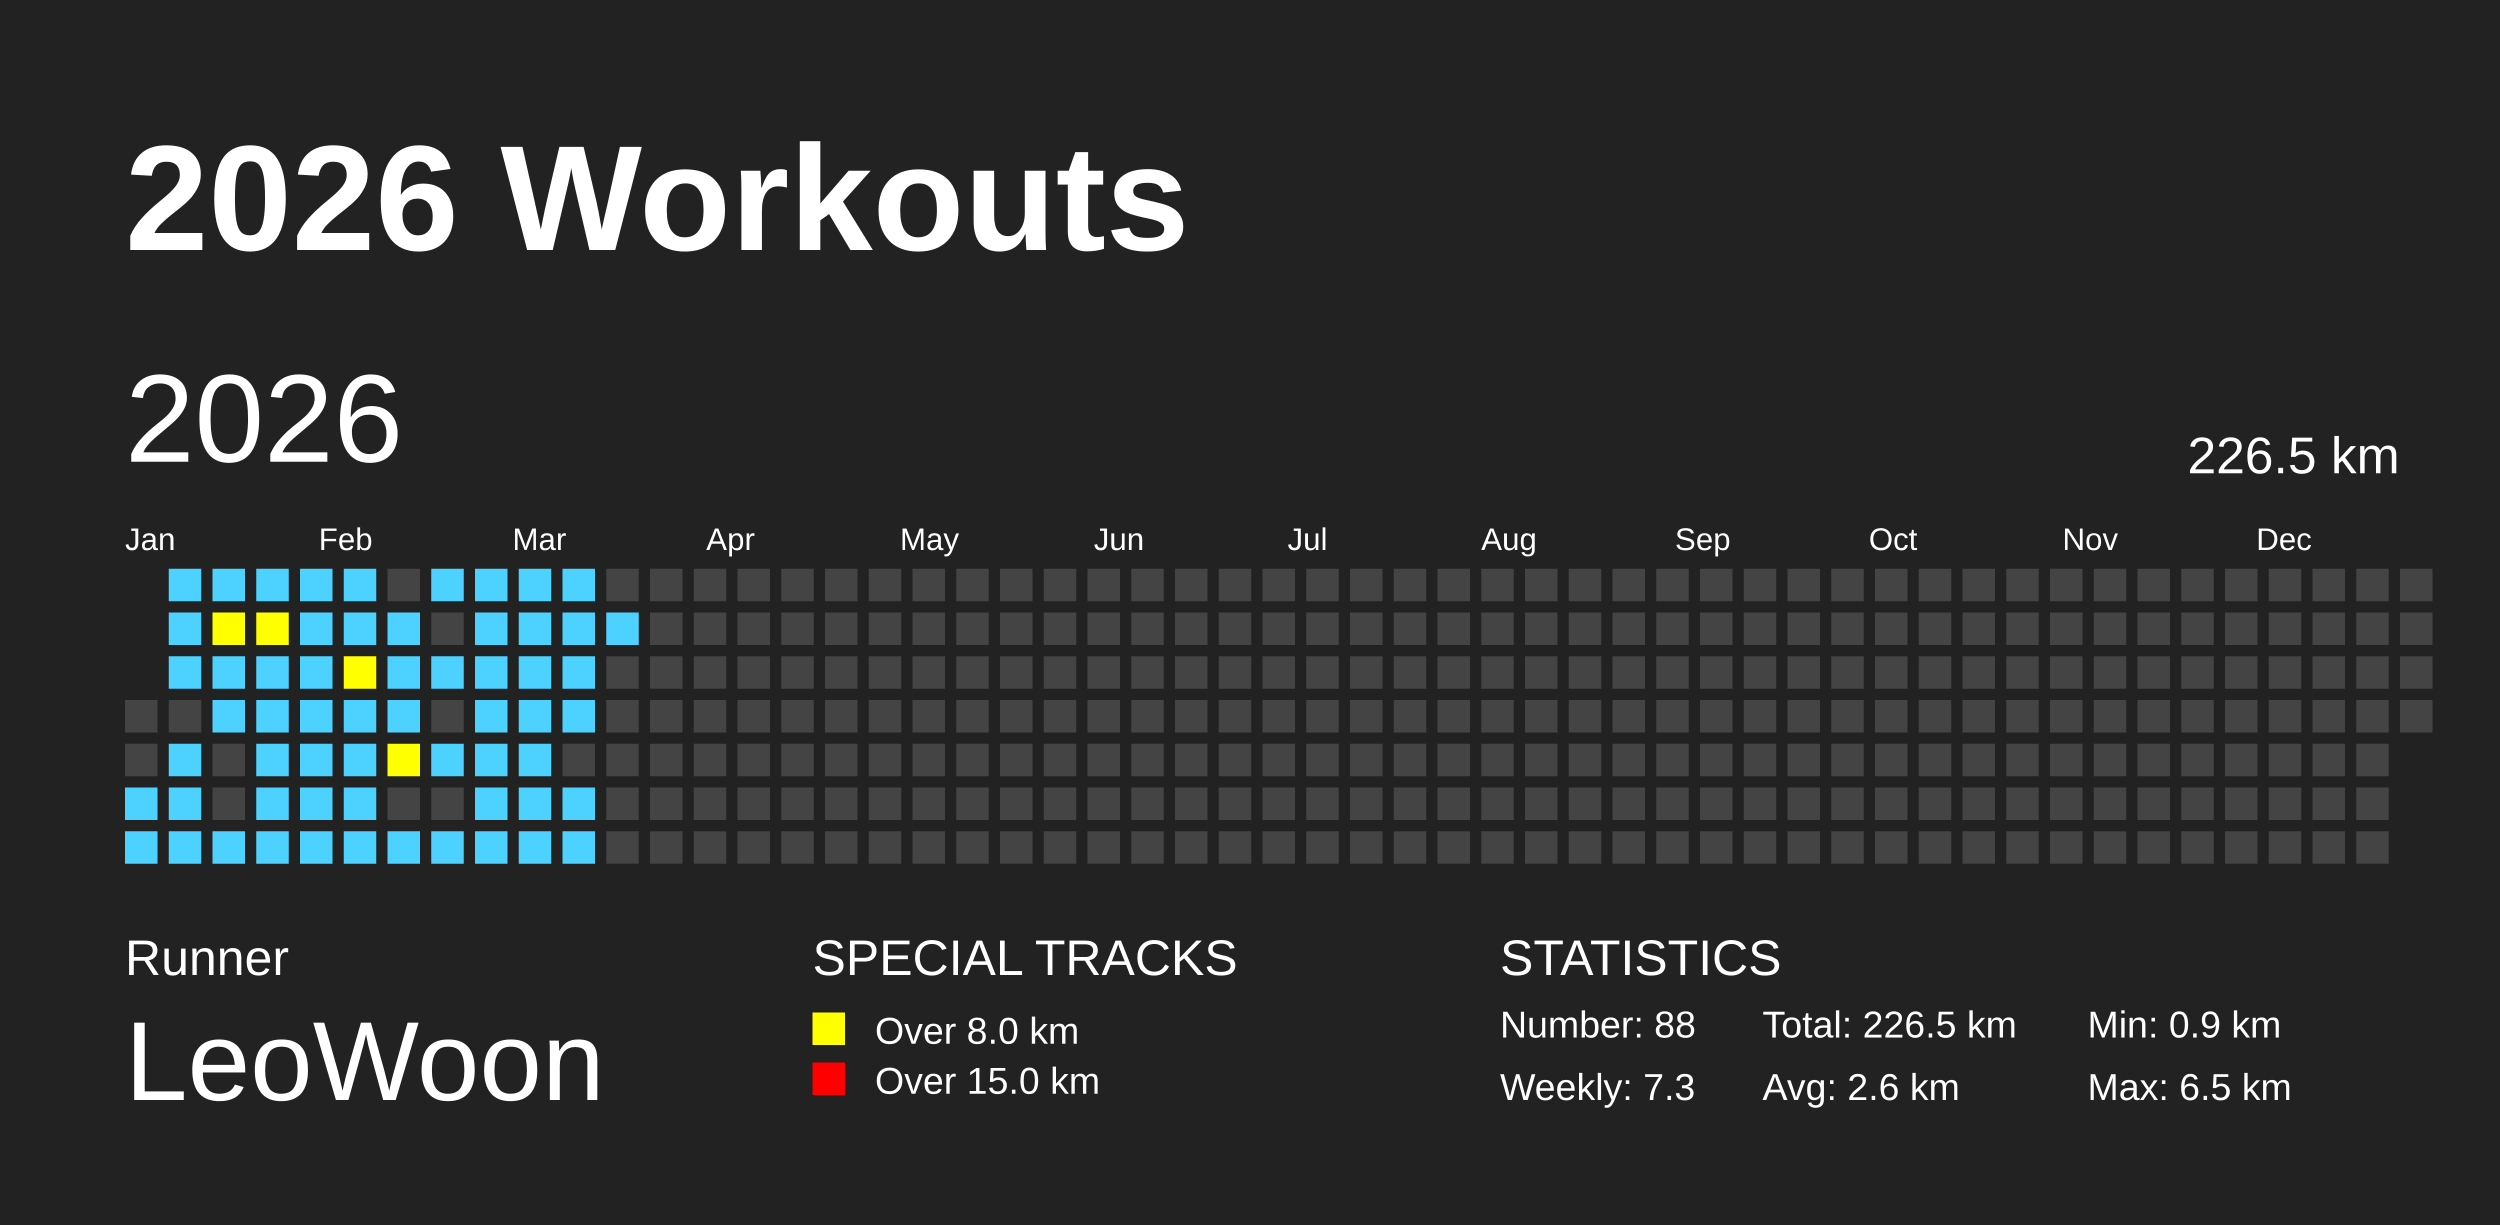
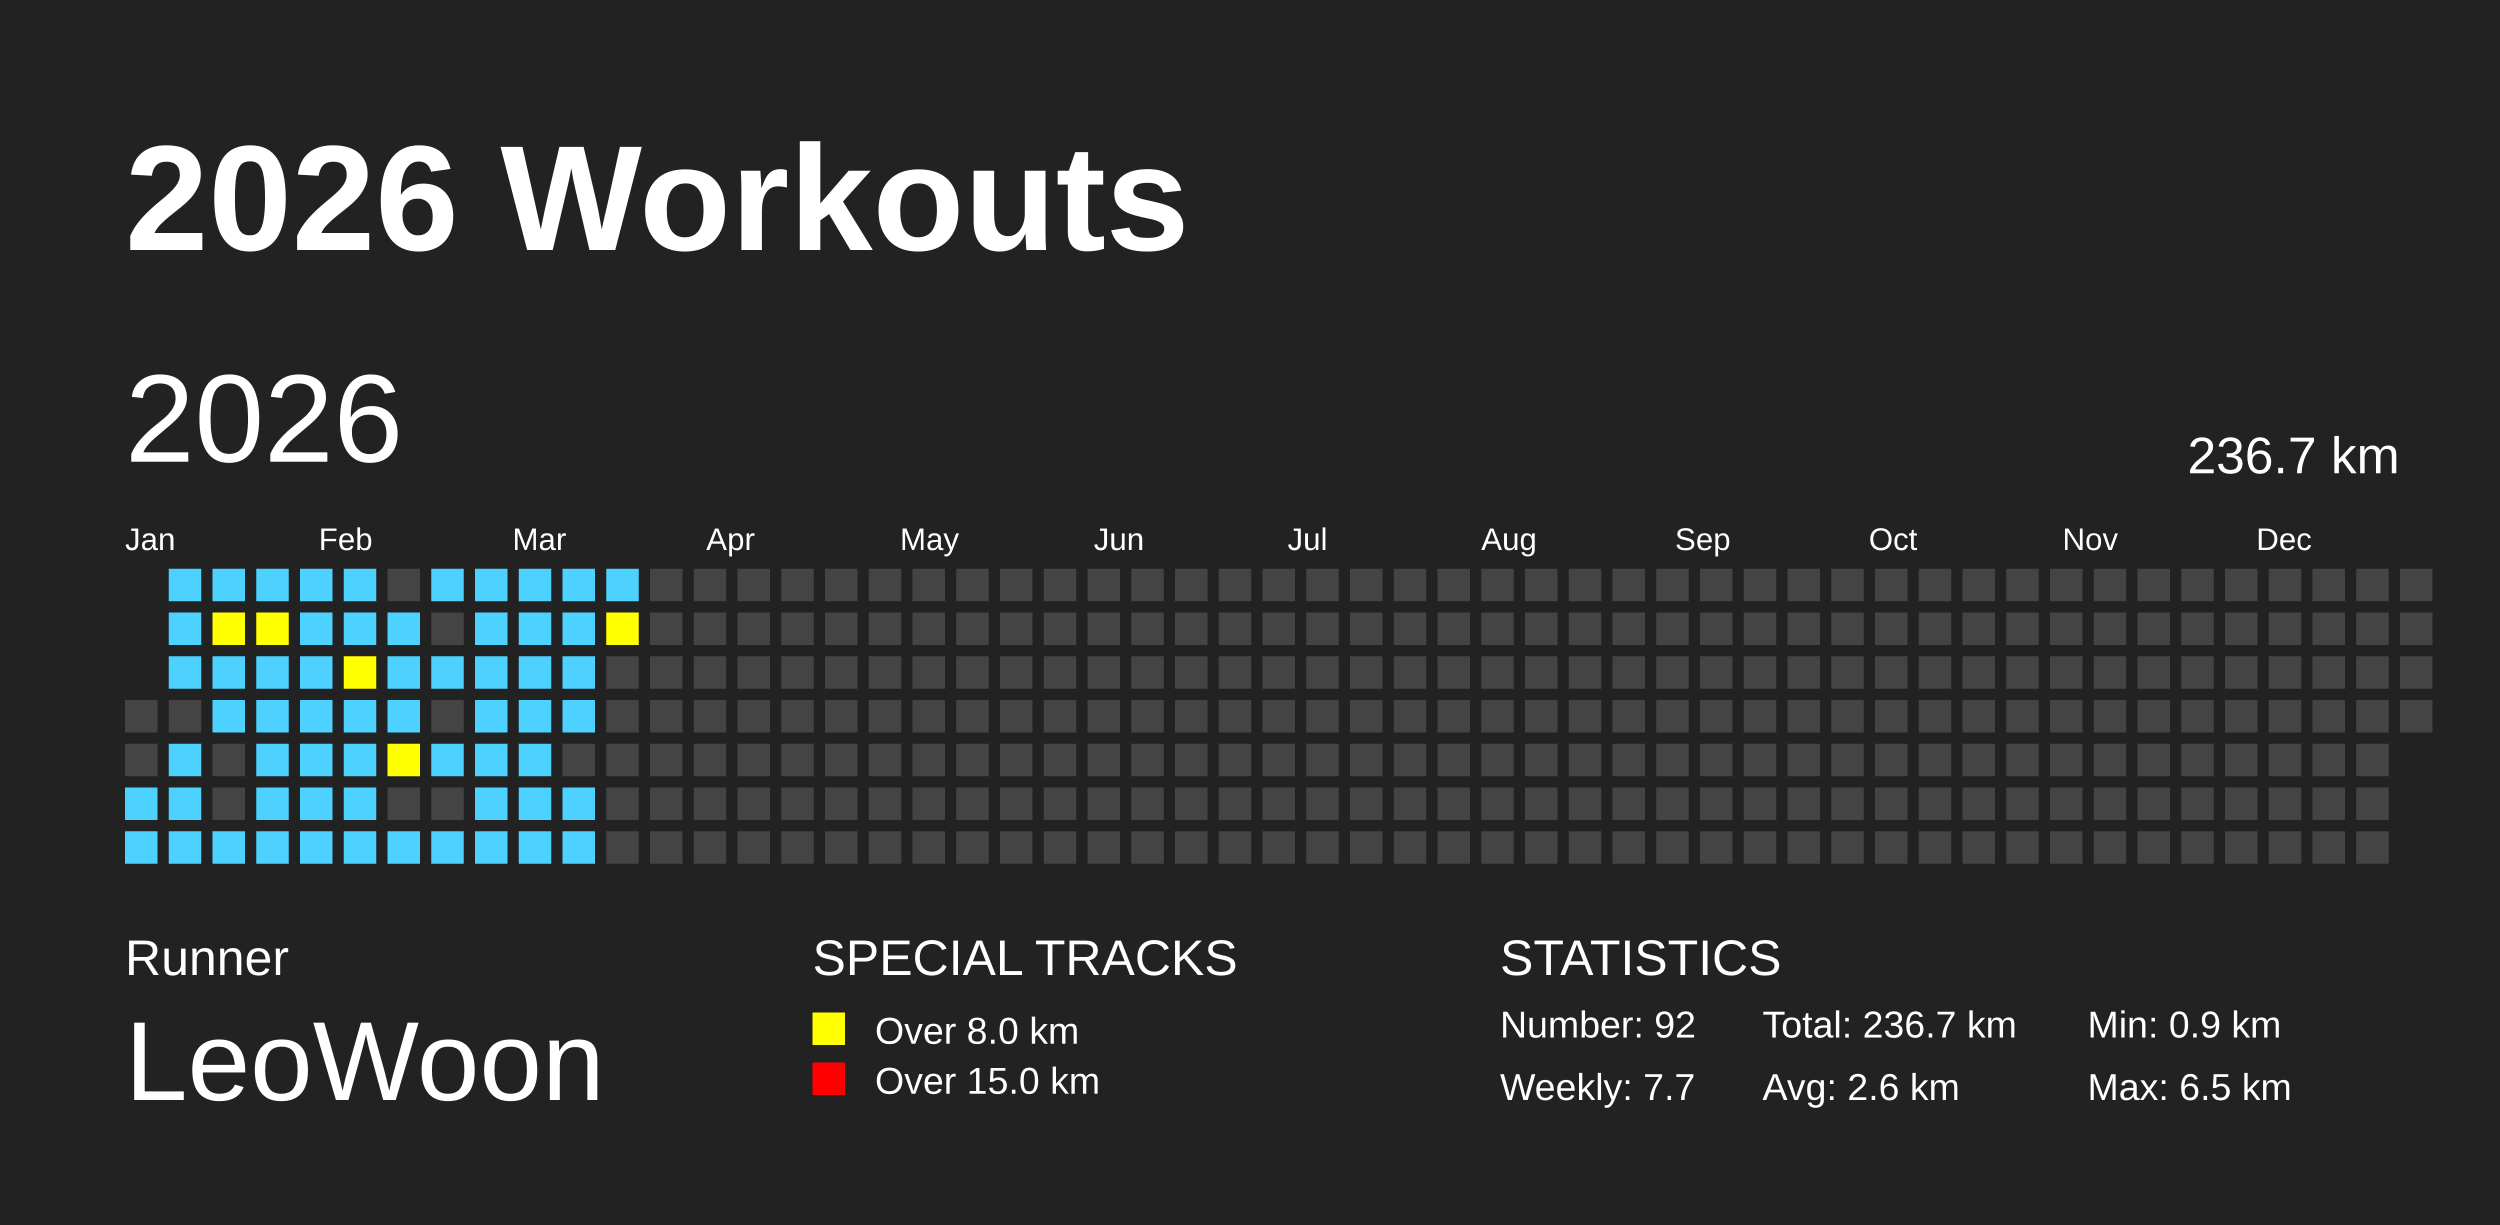
<svg xmlns="http://www.w3.org/2000/svg" baseProfile="full" height="98mm" version="1.1" viewBox="0,0,200,98" width="200mm">
  <defs />
  <rect fill="#222222" height="98" width="200" x="0" y="0" />
  <text fill="#FFFFFF" style="font-size:12px; font-family:Arial; font-weight:bold;" x="10" y="20">2026 Workouts</text>
  <text fill="#FFFFFF" style="font-size:4px; font-family:Arial" x="10" y="78">Runner</text>
  <text fill="#FFFFFF" style="font-size:9px; font-family:Arial" x="10" y="88">LeoWoon</text>
  <text fill="#FFFFFF" style="font-size:4px; font-family:Arial" x="65" y="78">SPECIAL TRACKS</text>
  <rect fill="yellow" height="2.6" width="2.6" x="65" y="81" />
  <text fill="#FFFFFF" style="font-size:3px; font-family:Arial" x="70" y="83.5">Over 8.0 km</text>
  <rect fill="red" height="2.6" width="2.6" x="65" y="85" />
  <text fill="#FFFFFF" style="font-size:3px; font-family:Arial" x="70" y="87.5">Over 15.0 km</text>
  <text fill="#FFFFFF" style="font-size:4px; font-family:Arial" x="120" y="78">STATISTICS</text>
-   <text fill="#FFFFFF" style="font-size:3px; font-family:Arial" x="120" y="83">Number: 88</text>
-   <text fill="#FFFFFF" style="font-size:3px; font-family:Arial" x="120" y="88">Weekly: 7.3</text>
-   <text fill="#FFFFFF" style="font-size:3px; font-family:Arial" x="141" y="83">Total: 226.5 km</text>
+   <text fill="#FFFFFF" style="font-size:3px; font-family:Arial" x="120" y="83">Number: 92</text>
+   <text fill="#FFFFFF" style="font-size:3px; font-family:Arial" x="120" y="88">Weekly: 7.7</text>
+   <text fill="#FFFFFF" style="font-size:3px; font-family:Arial" x="141" y="83">Total: 236.7 km</text>
  <text fill="#FFFFFF" style="font-size:3px; font-family:Arial" x="141" y="88">Avg: 2.6 km</text>
  <text fill="#FFFFFF" style="font-size:3px; font-family:Arial" x="167" y="83">Min: 0.9 km</text>
  <text fill="#FFFFFF" style="font-size:3px; font-family:Arial" x="167" y="88">Max: 6.5 km</text>
  <text dominant-baseline="hanging" fill="#FFFFFF" style="font-size:10.0px; font-family:Arial;" x="10" y="30">2026</text>
-   <text dominant-baseline="hanging" fill="#FFFFFF" style="font-size:4.125px; font-family:Arial;" x="175" y="35">226.5 km</text>
+   <text dominant-baseline="hanging" fill="#FFFFFF" style="font-size:4.125px; font-family:Arial;" x="175" y="35">236.7 km</text>
  <text fill="#FFFFFF" style="font-size:2.5px; font-family:Arial" x="10.0" y="44">Jan</text>
  <text fill="#FFFFFF" style="font-size:2.5px; font-family:Arial" x="25.5" y="44">Feb</text>
  <text fill="#FFFFFF" style="font-size:2.5px; font-family:Arial" x="41.0" y="44">Mar</text>
  <text fill="#FFFFFF" style="font-size:2.5px; font-family:Arial" x="56.5" y="44">Apr</text>
  <text fill="#FFFFFF" style="font-size:2.5px; font-family:Arial" x="72.0" y="44">May</text>
  <text fill="#FFFFFF" style="font-size:2.5px; font-family:Arial" x="87.5" y="44">Jun</text>
  <text fill="#FFFFFF" style="font-size:2.5px; font-family:Arial" x="103.0" y="44">Jul</text>
  <text fill="#FFFFFF" style="font-size:2.5px; font-family:Arial" x="118.5" y="44">Aug</text>
  <text fill="#FFFFFF" style="font-size:2.5px; font-family:Arial" x="134.0" y="44">Sep</text>
  <text fill="#FFFFFF" style="font-size:2.5px; font-family:Arial" x="149.5" y="44">Oct</text>
  <text fill="#FFFFFF" style="font-size:2.5px; font-family:Arial" x="165.0" y="44">Nov</text>
  <text fill="#FFFFFF" style="font-size:2.5px; font-family:Arial" x="180.5" y="44">Dec</text>
  <rect fill="#444444" height="2.6" width="2.6" x="10.0" y="56.0" />
  <rect fill="#444444" height="2.6" width="2.6" x="10.0" y="59.5" />
  <rect fill="#4DD2FF" height="2.6" width="2.6" x="10.0" y="63.0" />
  <rect fill="#4DD2FF" height="2.6" width="2.6" x="10.0" y="66.5" />
  <rect fill="#4DD2FF" height="2.6" width="2.6" x="13.5" y="45.5" />
  <rect fill="#4DD2FF" height="2.6" width="2.6" x="13.5" y="49.0" />
  <rect fill="#4DD2FF" height="2.6" width="2.6" x="13.5" y="52.5" />
  <rect fill="#444444" height="2.6" width="2.6" x="13.5" y="56.0" />
  <rect fill="#4DD2FF" height="2.6" width="2.6" x="13.5" y="59.5" />
  <rect fill="#4DD2FF" height="2.6" width="2.6" x="13.5" y="63.0" />
  <rect fill="#4DD2FF" height="2.6" width="2.6" x="13.5" y="66.5" />
  <rect fill="#4DD2FF" height="2.6" width="2.6" x="17.0" y="45.5" />
  <rect fill="yellow" height="2.6" width="2.6" x="17.0" y="49.0" />
  <rect fill="#4DD2FF" height="2.6" width="2.6" x="17.0" y="52.5" />
  <rect fill="#4DD2FF" height="2.6" width="2.6" x="17.0" y="56.0" />
  <rect fill="#444444" height="2.6" width="2.6" x="17.0" y="59.5" />
  <rect fill="#444444" height="2.6" width="2.6" x="17.0" y="63.0" />
  <rect fill="#4DD2FF" height="2.6" width="2.6" x="17.0" y="66.5" />
  <rect fill="#4DD2FF" height="2.6" width="2.6" x="20.5" y="45.5" />
  <rect fill="yellow" height="2.6" width="2.6" x="20.5" y="49.0" />
  <rect fill="#4DD2FF" height="2.6" width="2.6" x="20.5" y="52.5" />
  <rect fill="#4DD2FF" height="2.6" width="2.6" x="20.5" y="56.0" />
  <rect fill="#4DD2FF" height="2.6" width="2.6" x="20.5" y="59.5" />
  <rect fill="#4DD2FF" height="2.6" width="2.6" x="20.5" y="63.0" />
  <rect fill="#4DD2FF" height="2.6" width="2.6" x="20.5" y="66.5" />
  <rect fill="#4DD2FF" height="2.6" width="2.6" x="24.0" y="45.5" />
  <rect fill="#4DD2FF" height="2.6" width="2.6" x="24.0" y="49.0" />
  <rect fill="#4DD2FF" height="2.6" width="2.6" x="24.0" y="52.5" />
  <rect fill="#4DD2FF" height="2.6" width="2.6" x="24.0" y="56.0" />
  <rect fill="#4DD2FF" height="2.6" width="2.6" x="24.0" y="59.5" />
  <rect fill="#4DD2FF" height="2.6" width="2.6" x="24.0" y="63.0" />
  <rect fill="#4DD2FF" height="2.6" width="2.6" x="24.0" y="66.5" />
  <rect fill="#4DD2FF" height="2.6" width="2.6" x="27.5" y="45.5" />
  <rect fill="#4DD2FF" height="2.6" width="2.6" x="27.5" y="49.0" />
  <rect fill="yellow" height="2.6" width="2.6" x="27.5" y="52.5" />
  <rect fill="#4DD2FF" height="2.6" width="2.6" x="27.5" y="56.0" />
  <rect fill="#4DD2FF" height="2.6" width="2.6" x="27.5" y="59.5" />
  <rect fill="#4DD2FF" height="2.6" width="2.6" x="27.5" y="63.0" />
  <rect fill="#4DD2FF" height="2.6" width="2.6" x="27.5" y="66.5" />
  <rect fill="#444444" height="2.6" width="2.6" x="31.0" y="45.5" />
  <rect fill="#4DD2FF" height="2.6" width="2.6" x="31.0" y="49.0" />
  <rect fill="#4DD2FF" height="2.6" width="2.6" x="31.0" y="52.5" />
  <rect fill="#4DD2FF" height="2.6" width="2.6" x="31.0" y="56.0" />
  <rect fill="yellow" height="2.6" width="2.6" x="31.0" y="59.5" />
  <rect fill="#444444" height="2.6" width="2.6" x="31.0" y="63.0" />
  <rect fill="#4DD2FF" height="2.6" width="2.6" x="31.0" y="66.5" />
  <rect fill="#4DD2FF" height="2.6" width="2.6" x="34.5" y="45.5" />
  <rect fill="#444444" height="2.6" width="2.6" x="34.5" y="49.0" />
  <rect fill="#4DD2FF" height="2.6" width="2.6" x="34.5" y="52.5" />
  <rect fill="#444444" height="2.6" width="2.6" x="34.5" y="56.0" />
  <rect fill="#4DD2FF" height="2.6" width="2.6" x="34.5" y="59.5" />
  <rect fill="#444444" height="2.6" width="2.6" x="34.5" y="63.0" />
  <rect fill="#4DD2FF" height="2.6" width="2.6" x="34.5" y="66.5" />
  <rect fill="#4DD2FF" height="2.6" width="2.6" x="38.0" y="45.5" />
  <rect fill="#4DD2FF" height="2.6" width="2.6" x="38.0" y="49.0" />
  <rect fill="#4DD2FF" height="2.6" width="2.6" x="38.0" y="52.5" />
  <rect fill="#4DD2FF" height="2.6" width="2.6" x="38.0" y="56.0" />
  <rect fill="#4DD2FF" height="2.6" width="2.6" x="38.0" y="59.5" />
  <rect fill="#4DD2FF" height="2.6" width="2.6" x="38.0" y="63.0" />
  <rect fill="#4DD2FF" height="2.6" width="2.6" x="38.0" y="66.5" />
  <rect fill="#4DD2FF" height="2.6" width="2.6" x="41.5" y="45.5" />
  <rect fill="#4DD2FF" height="2.6" width="2.6" x="41.5" y="49.0" />
  <rect fill="#4DD2FF" height="2.6" width="2.6" x="41.5" y="52.5" />
  <rect fill="#4DD2FF" height="2.6" width="2.6" x="41.5" y="56.0" />
  <rect fill="#4DD2FF" height="2.6" width="2.6" x="41.5" y="59.5" />
  <rect fill="#4DD2FF" height="2.6" width="2.6" x="41.5" y="63.0" />
  <rect fill="#4DD2FF" height="2.6" width="2.6" x="41.5" y="66.5" />
  <rect fill="#4DD2FF" height="2.6" width="2.6" x="45.0" y="45.5" />
  <rect fill="#4DD2FF" height="2.6" width="2.6" x="45.0" y="49.0" />
  <rect fill="#4DD2FF" height="2.6" width="2.6" x="45.0" y="52.5" />
  <rect fill="#4DD2FF" height="2.6" width="2.6" x="45.0" y="56.0" />
  <rect fill="#444444" height="2.6" width="2.6" x="45.0" y="59.5" />
  <rect fill="#4DD2FF" height="2.6" width="2.6" x="45.0" y="63.0" />
  <rect fill="#4DD2FF" height="2.6" width="2.6" x="45.0" y="66.5" />
-   <rect fill="#444444" height="2.6" width="2.6" x="48.5" y="45.5" />
-   <rect fill="#4DD2FF" height="2.6" width="2.6" x="48.5" y="49.0" />
+   <rect fill="#4DD2FF" height="2.6" width="2.6" x="48.5" y="45.5" />
+   <rect fill="yellow" height="2.6" width="2.6" x="48.5" y="49.0" />
  <rect fill="#444444" height="2.6" width="2.6" x="48.5" y="52.5" />
  <rect fill="#444444" height="2.6" width="2.6" x="48.5" y="56.0" />
  <rect fill="#444444" height="2.6" width="2.6" x="48.5" y="59.5" />
  <rect fill="#444444" height="2.6" width="2.6" x="48.5" y="63.0" />
  <rect fill="#444444" height="2.6" width="2.6" x="48.5" y="66.5" />
  <rect fill="#444444" height="2.6" width="2.6" x="52.0" y="45.5" />
  <rect fill="#444444" height="2.6" width="2.6" x="52.0" y="49.0" />
  <rect fill="#444444" height="2.6" width="2.6" x="52.0" y="52.5" />
  <rect fill="#444444" height="2.6" width="2.6" x="52.0" y="56.0" />
  <rect fill="#444444" height="2.6" width="2.6" x="52.0" y="59.5" />
  <rect fill="#444444" height="2.6" width="2.6" x="52.0" y="63.0" />
  <rect fill="#444444" height="2.6" width="2.6" x="52.0" y="66.5" />
  <rect fill="#444444" height="2.6" width="2.6" x="55.5" y="45.5" />
  <rect fill="#444444" height="2.6" width="2.6" x="55.5" y="49.0" />
  <rect fill="#444444" height="2.6" width="2.6" x="55.5" y="52.5" />
  <rect fill="#444444" height="2.6" width="2.6" x="55.5" y="56.0" />
  <rect fill="#444444" height="2.6" width="2.6" x="55.5" y="59.5" />
  <rect fill="#444444" height="2.6" width="2.6" x="55.5" y="63.0" />
  <rect fill="#444444" height="2.6" width="2.6" x="55.5" y="66.5" />
  <rect fill="#444444" height="2.6" width="2.6" x="59.0" y="45.5" />
  <rect fill="#444444" height="2.6" width="2.6" x="59.0" y="49.0" />
  <rect fill="#444444" height="2.6" width="2.6" x="59.0" y="52.5" />
  <rect fill="#444444" height="2.6" width="2.6" x="59.0" y="56.0" />
  <rect fill="#444444" height="2.6" width="2.6" x="59.0" y="59.5" />
  <rect fill="#444444" height="2.6" width="2.6" x="59.0" y="63.0" />
  <rect fill="#444444" height="2.6" width="2.6" x="59.0" y="66.5" />
  <rect fill="#444444" height="2.6" width="2.6" x="62.5" y="45.5" />
  <rect fill="#444444" height="2.6" width="2.6" x="62.5" y="49.0" />
  <rect fill="#444444" height="2.6" width="2.6" x="62.5" y="52.5" />
  <rect fill="#444444" height="2.6" width="2.6" x="62.5" y="56.0" />
  <rect fill="#444444" height="2.6" width="2.6" x="62.5" y="59.5" />
  <rect fill="#444444" height="2.6" width="2.6" x="62.5" y="63.0" />
  <rect fill="#444444" height="2.6" width="2.6" x="62.5" y="66.5" />
  <rect fill="#444444" height="2.6" width="2.6" x="66.0" y="45.5" />
  <rect fill="#444444" height="2.6" width="2.6" x="66.0" y="49.0" />
  <rect fill="#444444" height="2.6" width="2.6" x="66.0" y="52.5" />
  <rect fill="#444444" height="2.6" width="2.6" x="66.0" y="56.0" />
  <rect fill="#444444" height="2.6" width="2.6" x="66.0" y="59.5" />
  <rect fill="#444444" height="2.6" width="2.6" x="66.0" y="63.0" />
  <rect fill="#444444" height="2.6" width="2.6" x="66.0" y="66.5" />
  <rect fill="#444444" height="2.6" width="2.6" x="69.5" y="45.5" />
  <rect fill="#444444" height="2.6" width="2.6" x="69.5" y="49.0" />
  <rect fill="#444444" height="2.6" width="2.6" x="69.5" y="52.5" />
  <rect fill="#444444" height="2.6" width="2.6" x="69.5" y="56.0" />
  <rect fill="#444444" height="2.6" width="2.6" x="69.5" y="59.5" />
  <rect fill="#444444" height="2.6" width="2.6" x="69.5" y="63.0" />
  <rect fill="#444444" height="2.6" width="2.6" x="69.5" y="66.5" />
  <rect fill="#444444" height="2.6" width="2.6" x="73.0" y="45.5" />
  <rect fill="#444444" height="2.6" width="2.6" x="73.0" y="49.0" />
  <rect fill="#444444" height="2.6" width="2.6" x="73.0" y="52.5" />
  <rect fill="#444444" height="2.6" width="2.6" x="73.0" y="56.0" />
  <rect fill="#444444" height="2.6" width="2.6" x="73.0" y="59.5" />
  <rect fill="#444444" height="2.6" width="2.6" x="73.0" y="63.0" />
  <rect fill="#444444" height="2.6" width="2.6" x="73.0" y="66.5" />
  <rect fill="#444444" height="2.6" width="2.6" x="76.5" y="45.5" />
  <rect fill="#444444" height="2.6" width="2.6" x="76.5" y="49.0" />
  <rect fill="#444444" height="2.6" width="2.6" x="76.5" y="52.5" />
  <rect fill="#444444" height="2.6" width="2.6" x="76.5" y="56.0" />
  <rect fill="#444444" height="2.6" width="2.6" x="76.5" y="59.5" />
  <rect fill="#444444" height="2.6" width="2.6" x="76.5" y="63.0" />
  <rect fill="#444444" height="2.6" width="2.6" x="76.5" y="66.5" />
  <rect fill="#444444" height="2.6" width="2.6" x="80.0" y="45.5" />
  <rect fill="#444444" height="2.6" width="2.6" x="80.0" y="49.0" />
  <rect fill="#444444" height="2.6" width="2.6" x="80.0" y="52.5" />
  <rect fill="#444444" height="2.6" width="2.6" x="80.0" y="56.0" />
  <rect fill="#444444" height="2.6" width="2.6" x="80.0" y="59.5" />
  <rect fill="#444444" height="2.6" width="2.6" x="80.0" y="63.0" />
  <rect fill="#444444" height="2.6" width="2.6" x="80.0" y="66.5" />
  <rect fill="#444444" height="2.6" width="2.6" x="83.5" y="45.5" />
  <rect fill="#444444" height="2.6" width="2.6" x="83.5" y="49.0" />
  <rect fill="#444444" height="2.6" width="2.6" x="83.5" y="52.5" />
  <rect fill="#444444" height="2.6" width="2.6" x="83.5" y="56.0" />
  <rect fill="#444444" height="2.6" width="2.6" x="83.5" y="59.5" />
  <rect fill="#444444" height="2.6" width="2.6" x="83.5" y="63.0" />
  <rect fill="#444444" height="2.6" width="2.6" x="83.5" y="66.5" />
  <rect fill="#444444" height="2.6" width="2.6" x="87.0" y="45.5" />
  <rect fill="#444444" height="2.6" width="2.6" x="87.0" y="49.0" />
  <rect fill="#444444" height="2.6" width="2.6" x="87.0" y="52.5" />
  <rect fill="#444444" height="2.6" width="2.6" x="87.0" y="56.0" />
  <rect fill="#444444" height="2.6" width="2.6" x="87.0" y="59.5" />
  <rect fill="#444444" height="2.6" width="2.6" x="87.0" y="63.0" />
  <rect fill="#444444" height="2.6" width="2.6" x="87.0" y="66.5" />
  <rect fill="#444444" height="2.6" width="2.6" x="90.5" y="45.5" />
  <rect fill="#444444" height="2.6" width="2.6" x="90.5" y="49.0" />
  <rect fill="#444444" height="2.6" width="2.6" x="90.5" y="52.5" />
  <rect fill="#444444" height="2.6" width="2.6" x="90.5" y="56.0" />
  <rect fill="#444444" height="2.6" width="2.6" x="90.5" y="59.5" />
  <rect fill="#444444" height="2.6" width="2.6" x="90.5" y="63.0" />
  <rect fill="#444444" height="2.6" width="2.6" x="90.5" y="66.5" />
  <rect fill="#444444" height="2.6" width="2.6" x="94.0" y="45.5" />
  <rect fill="#444444" height="2.6" width="2.6" x="94.0" y="49.0" />
  <rect fill="#444444" height="2.6" width="2.6" x="94.0" y="52.5" />
  <rect fill="#444444" height="2.6" width="2.6" x="94.0" y="56.0" />
  <rect fill="#444444" height="2.6" width="2.6" x="94.0" y="59.5" />
  <rect fill="#444444" height="2.6" width="2.6" x="94.0" y="63.0" />
  <rect fill="#444444" height="2.6" width="2.6" x="94.0" y="66.5" />
  <rect fill="#444444" height="2.6" width="2.6" x="97.5" y="45.5" />
  <rect fill="#444444" height="2.6" width="2.6" x="97.5" y="49.0" />
  <rect fill="#444444" height="2.6" width="2.6" x="97.5" y="52.5" />
  <rect fill="#444444" height="2.6" width="2.6" x="97.5" y="56.0" />
  <rect fill="#444444" height="2.6" width="2.6" x="97.5" y="59.5" />
  <rect fill="#444444" height="2.6" width="2.6" x="97.5" y="63.0" />
  <rect fill="#444444" height="2.6" width="2.6" x="97.5" y="66.5" />
  <rect fill="#444444" height="2.6" width="2.6" x="101.0" y="45.5" />
  <rect fill="#444444" height="2.6" width="2.6" x="101.0" y="49.0" />
  <rect fill="#444444" height="2.6" width="2.6" x="101.0" y="52.5" />
  <rect fill="#444444" height="2.6" width="2.6" x="101.0" y="56.0" />
  <rect fill="#444444" height="2.6" width="2.6" x="101.0" y="59.5" />
  <rect fill="#444444" height="2.6" width="2.6" x="101.0" y="63.0" />
  <rect fill="#444444" height="2.6" width="2.6" x="101.0" y="66.5" />
  <rect fill="#444444" height="2.6" width="2.6" x="104.5" y="45.5" />
  <rect fill="#444444" height="2.6" width="2.6" x="104.5" y="49.0" />
  <rect fill="#444444" height="2.6" width="2.6" x="104.5" y="52.5" />
  <rect fill="#444444" height="2.6" width="2.6" x="104.5" y="56.0" />
  <rect fill="#444444" height="2.6" width="2.6" x="104.5" y="59.5" />
  <rect fill="#444444" height="2.6" width="2.6" x="104.5" y="63.0" />
  <rect fill="#444444" height="2.6" width="2.6" x="104.5" y="66.5" />
  <rect fill="#444444" height="2.6" width="2.6" x="108.0" y="45.5" />
  <rect fill="#444444" height="2.6" width="2.6" x="108.0" y="49.0" />
  <rect fill="#444444" height="2.6" width="2.6" x="108.0" y="52.5" />
  <rect fill="#444444" height="2.6" width="2.6" x="108.0" y="56.0" />
  <rect fill="#444444" height="2.6" width="2.6" x="108.0" y="59.5" />
  <rect fill="#444444" height="2.6" width="2.6" x="108.0" y="63.0" />
  <rect fill="#444444" height="2.6" width="2.6" x="108.0" y="66.5" />
  <rect fill="#444444" height="2.6" width="2.6" x="111.5" y="45.5" />
  <rect fill="#444444" height="2.6" width="2.6" x="111.5" y="49.0" />
  <rect fill="#444444" height="2.6" width="2.6" x="111.5" y="52.5" />
  <rect fill="#444444" height="2.6" width="2.6" x="111.5" y="56.0" />
  <rect fill="#444444" height="2.6" width="2.6" x="111.5" y="59.5" />
  <rect fill="#444444" height="2.6" width="2.6" x="111.5" y="63.0" />
  <rect fill="#444444" height="2.6" width="2.6" x="111.5" y="66.5" />
  <rect fill="#444444" height="2.6" width="2.6" x="115.0" y="45.5" />
  <rect fill="#444444" height="2.6" width="2.6" x="115.0" y="49.0" />
  <rect fill="#444444" height="2.6" width="2.6" x="115.0" y="52.5" />
  <rect fill="#444444" height="2.6" width="2.6" x="115.0" y="56.0" />
  <rect fill="#444444" height="2.6" width="2.6" x="115.0" y="59.5" />
  <rect fill="#444444" height="2.6" width="2.6" x="115.0" y="63.0" />
  <rect fill="#444444" height="2.6" width="2.6" x="115.0" y="66.5" />
  <rect fill="#444444" height="2.6" width="2.6" x="118.5" y="45.5" />
  <rect fill="#444444" height="2.6" width="2.6" x="118.5" y="49.0" />
  <rect fill="#444444" height="2.6" width="2.6" x="118.5" y="52.5" />
  <rect fill="#444444" height="2.6" width="2.6" x="118.5" y="56.0" />
  <rect fill="#444444" height="2.6" width="2.6" x="118.5" y="59.5" />
  <rect fill="#444444" height="2.6" width="2.6" x="118.5" y="63.0" />
  <rect fill="#444444" height="2.6" width="2.6" x="118.5" y="66.5" />
  <rect fill="#444444" height="2.6" width="2.6" x="122.0" y="45.5" />
  <rect fill="#444444" height="2.6" width="2.6" x="122.0" y="49.0" />
  <rect fill="#444444" height="2.6" width="2.6" x="122.0" y="52.5" />
  <rect fill="#444444" height="2.6" width="2.6" x="122.0" y="56.0" />
  <rect fill="#444444" height="2.6" width="2.6" x="122.0" y="59.5" />
  <rect fill="#444444" height="2.6" width="2.6" x="122.0" y="63.0" />
  <rect fill="#444444" height="2.6" width="2.6" x="122.0" y="66.5" />
  <rect fill="#444444" height="2.6" width="2.6" x="125.5" y="45.5" />
  <rect fill="#444444" height="2.6" width="2.6" x="125.5" y="49.0" />
  <rect fill="#444444" height="2.6" width="2.6" x="125.5" y="52.5" />
  <rect fill="#444444" height="2.6" width="2.6" x="125.5" y="56.0" />
  <rect fill="#444444" height="2.6" width="2.6" x="125.5" y="59.5" />
  <rect fill="#444444" height="2.6" width="2.6" x="125.5" y="63.0" />
  <rect fill="#444444" height="2.6" width="2.6" x="125.5" y="66.5" />
  <rect fill="#444444" height="2.6" width="2.6" x="129.0" y="45.5" />
  <rect fill="#444444" height="2.6" width="2.6" x="129.0" y="49.0" />
  <rect fill="#444444" height="2.6" width="2.6" x="129.0" y="52.5" />
  <rect fill="#444444" height="2.6" width="2.6" x="129.0" y="56.0" />
  <rect fill="#444444" height="2.6" width="2.6" x="129.0" y="59.5" />
  <rect fill="#444444" height="2.6" width="2.6" x="129.0" y="63.0" />
  <rect fill="#444444" height="2.6" width="2.6" x="129.0" y="66.5" />
  <rect fill="#444444" height="2.6" width="2.6" x="132.5" y="45.5" />
  <rect fill="#444444" height="2.6" width="2.6" x="132.5" y="49.0" />
  <rect fill="#444444" height="2.6" width="2.6" x="132.5" y="52.5" />
  <rect fill="#444444" height="2.6" width="2.6" x="132.5" y="56.0" />
  <rect fill="#444444" height="2.6" width="2.6" x="132.5" y="59.5" />
  <rect fill="#444444" height="2.6" width="2.6" x="132.5" y="63.0" />
  <rect fill="#444444" height="2.6" width="2.6" x="132.5" y="66.5" />
  <rect fill="#444444" height="2.6" width="2.6" x="136.0" y="45.5" />
  <rect fill="#444444" height="2.6" width="2.6" x="136.0" y="49.0" />
  <rect fill="#444444" height="2.6" width="2.6" x="136.0" y="52.5" />
  <rect fill="#444444" height="2.6" width="2.6" x="136.0" y="56.0" />
  <rect fill="#444444" height="2.6" width="2.6" x="136.0" y="59.5" />
  <rect fill="#444444" height="2.6" width="2.6" x="136.0" y="63.0" />
  <rect fill="#444444" height="2.6" width="2.6" x="136.0" y="66.5" />
  <rect fill="#444444" height="2.6" width="2.6" x="139.5" y="45.5" />
  <rect fill="#444444" height="2.6" width="2.6" x="139.5" y="49.0" />
  <rect fill="#444444" height="2.6" width="2.6" x="139.5" y="52.5" />
  <rect fill="#444444" height="2.6" width="2.6" x="139.5" y="56.0" />
  <rect fill="#444444" height="2.6" width="2.6" x="139.5" y="59.5" />
  <rect fill="#444444" height="2.6" width="2.6" x="139.5" y="63.0" />
  <rect fill="#444444" height="2.6" width="2.6" x="139.5" y="66.5" />
  <rect fill="#444444" height="2.6" width="2.6" x="143.0" y="45.5" />
  <rect fill="#444444" height="2.6" width="2.6" x="143.0" y="49.0" />
  <rect fill="#444444" height="2.6" width="2.6" x="143.0" y="52.5" />
  <rect fill="#444444" height="2.6" width="2.6" x="143.0" y="56.0" />
  <rect fill="#444444" height="2.6" width="2.6" x="143.0" y="59.5" />
  <rect fill="#444444" height="2.6" width="2.6" x="143.0" y="63.0" />
  <rect fill="#444444" height="2.6" width="2.6" x="143.0" y="66.5" />
  <rect fill="#444444" height="2.6" width="2.6" x="146.5" y="45.5" />
  <rect fill="#444444" height="2.6" width="2.6" x="146.5" y="49.0" />
  <rect fill="#444444" height="2.6" width="2.6" x="146.5" y="52.5" />
  <rect fill="#444444" height="2.6" width="2.6" x="146.5" y="56.0" />
  <rect fill="#444444" height="2.6" width="2.6" x="146.5" y="59.5" />
  <rect fill="#444444" height="2.6" width="2.6" x="146.5" y="63.0" />
  <rect fill="#444444" height="2.6" width="2.6" x="146.5" y="66.5" />
  <rect fill="#444444" height="2.6" width="2.6" x="150.0" y="45.5" />
  <rect fill="#444444" height="2.6" width="2.6" x="150.0" y="49.0" />
  <rect fill="#444444" height="2.6" width="2.6" x="150.0" y="52.5" />
  <rect fill="#444444" height="2.6" width="2.6" x="150.0" y="56.0" />
  <rect fill="#444444" height="2.6" width="2.6" x="150.0" y="59.5" />
  <rect fill="#444444" height="2.6" width="2.6" x="150.0" y="63.0" />
  <rect fill="#444444" height="2.6" width="2.6" x="150.0" y="66.5" />
  <rect fill="#444444" height="2.6" width="2.6" x="153.5" y="45.5" />
  <rect fill="#444444" height="2.6" width="2.6" x="153.5" y="49.0" />
  <rect fill="#444444" height="2.6" width="2.6" x="153.5" y="52.5" />
  <rect fill="#444444" height="2.6" width="2.6" x="153.5" y="56.0" />
  <rect fill="#444444" height="2.6" width="2.6" x="153.5" y="59.5" />
  <rect fill="#444444" height="2.6" width="2.6" x="153.5" y="63.0" />
  <rect fill="#444444" height="2.6" width="2.6" x="153.5" y="66.5" />
  <rect fill="#444444" height="2.6" width="2.6" x="157.0" y="45.5" />
  <rect fill="#444444" height="2.6" width="2.6" x="157.0" y="49.0" />
  <rect fill="#444444" height="2.6" width="2.6" x="157.0" y="52.5" />
  <rect fill="#444444" height="2.6" width="2.6" x="157.0" y="56.0" />
  <rect fill="#444444" height="2.6" width="2.6" x="157.0" y="59.5" />
  <rect fill="#444444" height="2.6" width="2.6" x="157.0" y="63.0" />
  <rect fill="#444444" height="2.6" width="2.6" x="157.0" y="66.5" />
  <rect fill="#444444" height="2.6" width="2.6" x="160.5" y="45.5" />
  <rect fill="#444444" height="2.6" width="2.6" x="160.5" y="49.0" />
  <rect fill="#444444" height="2.6" width="2.6" x="160.5" y="52.5" />
  <rect fill="#444444" height="2.6" width="2.6" x="160.5" y="56.0" />
  <rect fill="#444444" height="2.6" width="2.6" x="160.5" y="59.5" />
  <rect fill="#444444" height="2.6" width="2.6" x="160.5" y="63.0" />
  <rect fill="#444444" height="2.6" width="2.6" x="160.5" y="66.5" />
  <rect fill="#444444" height="2.6" width="2.6" x="164.0" y="45.5" />
  <rect fill="#444444" height="2.6" width="2.6" x="164.0" y="49.0" />
  <rect fill="#444444" height="2.6" width="2.6" x="164.0" y="52.5" />
  <rect fill="#444444" height="2.6" width="2.6" x="164.0" y="56.0" />
  <rect fill="#444444" height="2.6" width="2.6" x="164.0" y="59.5" />
  <rect fill="#444444" height="2.6" width="2.6" x="164.0" y="63.0" />
  <rect fill="#444444" height="2.6" width="2.6" x="164.0" y="66.5" />
  <rect fill="#444444" height="2.6" width="2.6" x="167.5" y="45.5" />
  <rect fill="#444444" height="2.6" width="2.6" x="167.5" y="49.0" />
  <rect fill="#444444" height="2.6" width="2.6" x="167.5" y="52.5" />
  <rect fill="#444444" height="2.6" width="2.6" x="167.5" y="56.0" />
  <rect fill="#444444" height="2.6" width="2.6" x="167.5" y="59.5" />
  <rect fill="#444444" height="2.6" width="2.6" x="167.5" y="63.0" />
  <rect fill="#444444" height="2.6" width="2.6" x="167.5" y="66.5" />
  <rect fill="#444444" height="2.6" width="2.6" x="171.0" y="45.5" />
  <rect fill="#444444" height="2.6" width="2.6" x="171.0" y="49.0" />
  <rect fill="#444444" height="2.6" width="2.6" x="171.0" y="52.5" />
  <rect fill="#444444" height="2.6" width="2.6" x="171.0" y="56.0" />
  <rect fill="#444444" height="2.6" width="2.6" x="171.0" y="59.5" />
  <rect fill="#444444" height="2.6" width="2.6" x="171.0" y="63.0" />
  <rect fill="#444444" height="2.6" width="2.6" x="171.0" y="66.5" />
  <rect fill="#444444" height="2.6" width="2.6" x="174.5" y="45.5" />
  <rect fill="#444444" height="2.6" width="2.6" x="174.5" y="49.0" />
  <rect fill="#444444" height="2.6" width="2.6" x="174.5" y="52.5" />
  <rect fill="#444444" height="2.6" width="2.6" x="174.5" y="56.0" />
  <rect fill="#444444" height="2.6" width="2.6" x="174.5" y="59.5" />
  <rect fill="#444444" height="2.6" width="2.6" x="174.5" y="63.0" />
  <rect fill="#444444" height="2.6" width="2.6" x="174.5" y="66.5" />
  <rect fill="#444444" height="2.6" width="2.6" x="178.0" y="45.5" />
  <rect fill="#444444" height="2.6" width="2.6" x="178.0" y="49.0" />
  <rect fill="#444444" height="2.6" width="2.6" x="178.0" y="52.5" />
  <rect fill="#444444" height="2.6" width="2.6" x="178.0" y="56.0" />
  <rect fill="#444444" height="2.6" width="2.6" x="178.0" y="59.5" />
  <rect fill="#444444" height="2.6" width="2.6" x="178.0" y="63.0" />
  <rect fill="#444444" height="2.6" width="2.6" x="178.0" y="66.5" />
  <rect fill="#444444" height="2.6" width="2.6" x="181.5" y="45.5" />
  <rect fill="#444444" height="2.6" width="2.6" x="181.5" y="49.0" />
  <rect fill="#444444" height="2.6" width="2.6" x="181.5" y="52.5" />
  <rect fill="#444444" height="2.6" width="2.6" x="181.5" y="56.0" />
  <rect fill="#444444" height="2.6" width="2.6" x="181.5" y="59.5" />
  <rect fill="#444444" height="2.6" width="2.6" x="181.5" y="63.0" />
  <rect fill="#444444" height="2.6" width="2.6" x="181.5" y="66.5" />
  <rect fill="#444444" height="2.6" width="2.6" x="185.0" y="45.5" />
  <rect fill="#444444" height="2.6" width="2.6" x="185.0" y="49.0" />
  <rect fill="#444444" height="2.6" width="2.6" x="185.0" y="52.5" />
  <rect fill="#444444" height="2.6" width="2.6" x="185.0" y="56.0" />
  <rect fill="#444444" height="2.6" width="2.6" x="185.0" y="59.5" />
  <rect fill="#444444" height="2.6" width="2.6" x="185.0" y="63.0" />
  <rect fill="#444444" height="2.6" width="2.6" x="185.0" y="66.5" />
  <rect fill="#444444" height="2.6" width="2.6" x="188.5" y="45.5" />
  <rect fill="#444444" height="2.6" width="2.6" x="188.5" y="49.0" />
  <rect fill="#444444" height="2.6" width="2.6" x="188.5" y="52.5" />
  <rect fill="#444444" height="2.6" width="2.6" x="188.5" y="56.0" />
  <rect fill="#444444" height="2.6" width="2.6" x="188.5" y="59.5" />
  <rect fill="#444444" height="2.6" width="2.6" x="188.5" y="63.0" />
  <rect fill="#444444" height="2.6" width="2.6" x="188.5" y="66.5" />
  <rect fill="#444444" height="2.6" width="2.6" x="192.0" y="45.5" />
  <rect fill="#444444" height="2.6" width="2.6" x="192.0" y="49.0" />
  <rect fill="#444444" height="2.6" width="2.6" x="192.0" y="52.5" />
  <rect fill="#444444" height="2.6" width="2.6" x="192.0" y="56.0" />
</svg>
